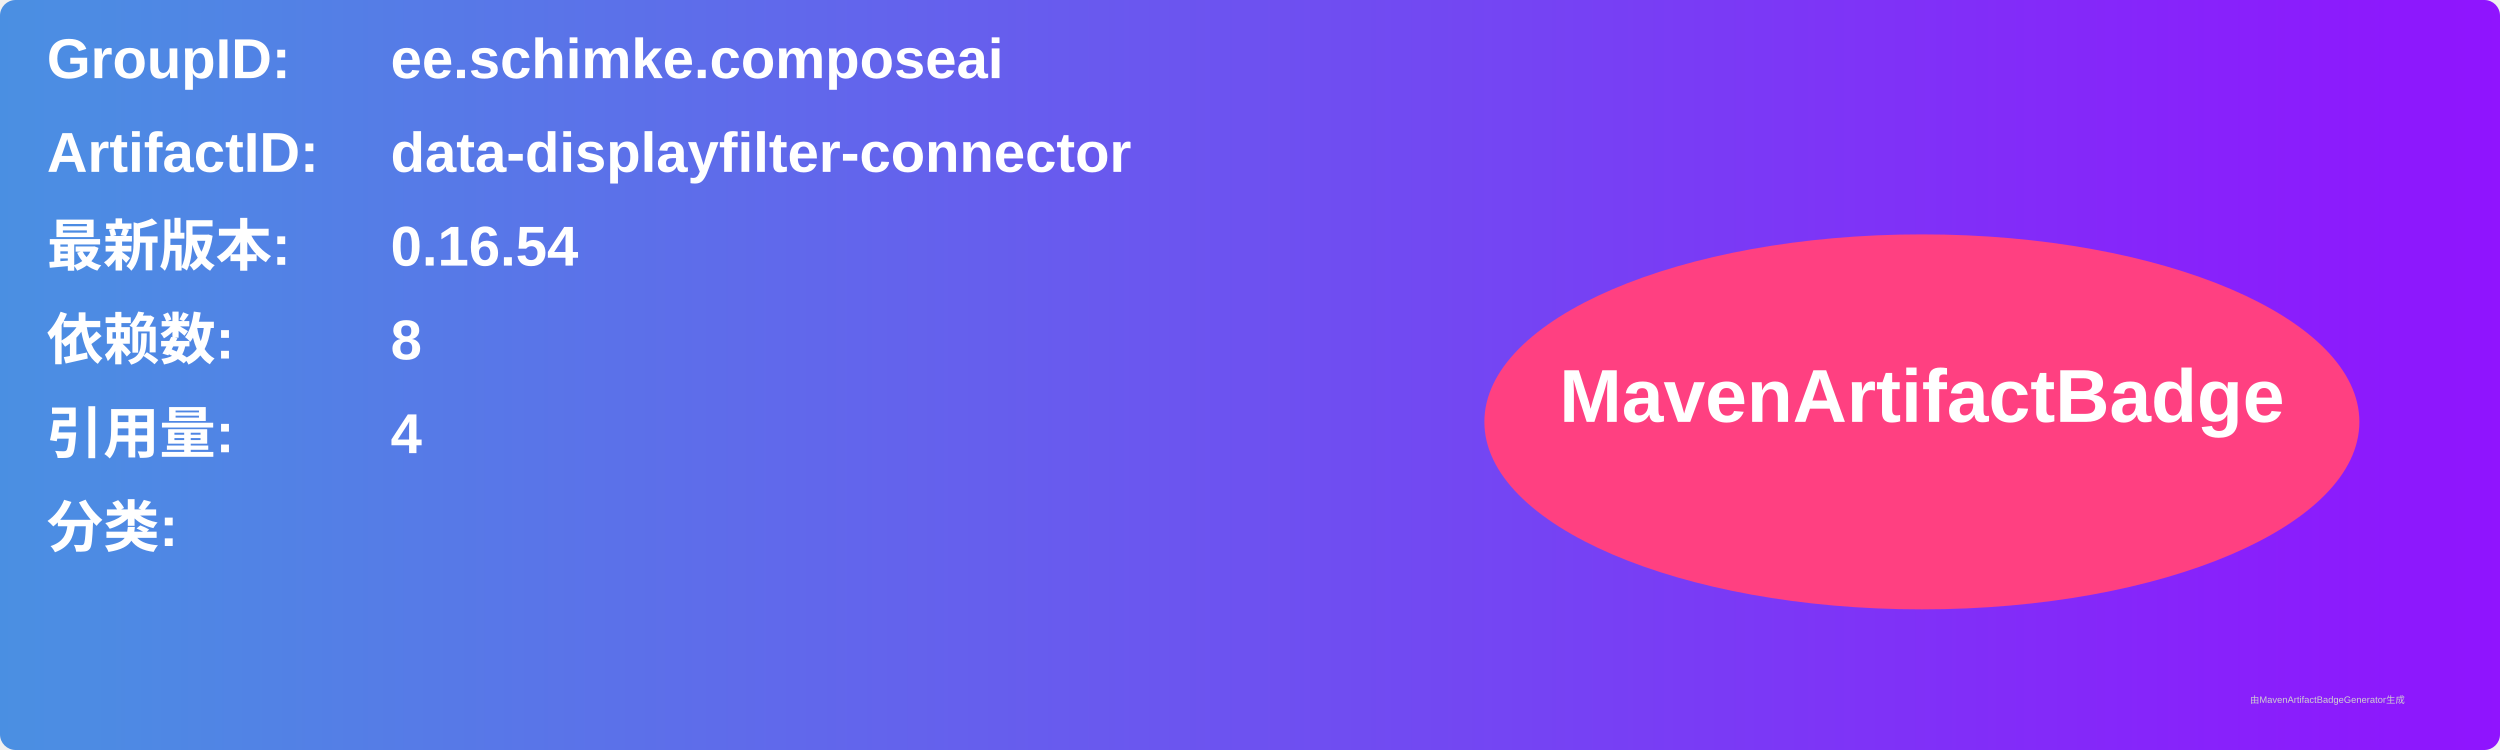
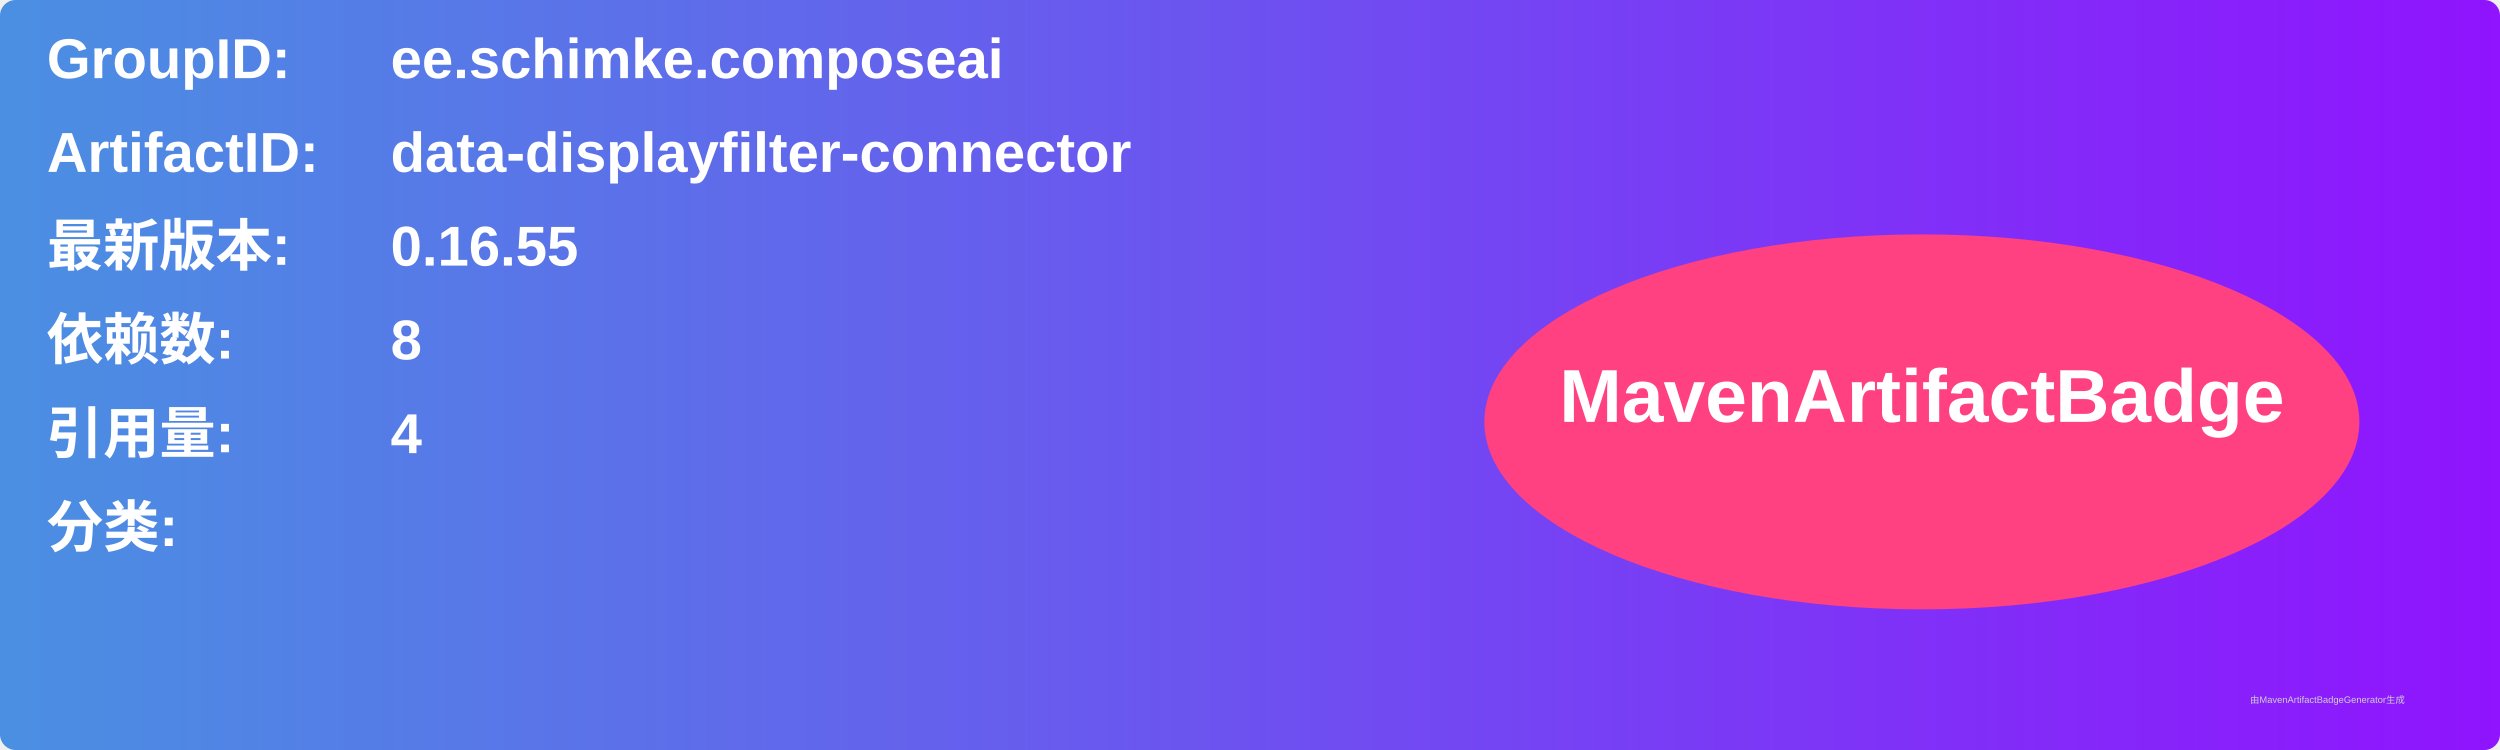
<svg xmlns="http://www.w3.org/2000/svg" width="800" height="240" viewBox="0 0 800 240">
  <linearGradient id="grad" x1="0%" y1="0%" x2="100%" y2="0%">
    <stop offset="0%" stop-color="#4a90e2" />
    <stop offset="100%" stop-color="#9013fe" />
  </linearGradient>
  <rect width="100%" height="100%" rx="5" ry="5" fill="url(#grad)" />
  <g transform="translate(15, 15)">
    <text x="0" y="10" font-family="Arial" font-size="18" fill="white" font-weight="bold" width="260">GroupID:</text>
    <text x="110" y="10" font-family="Arial" font-size="18" fill="white" font-weight="bold" width="460">ee.schimke.composeai</text>
    <text x="0" y="40" font-family="Arial" font-size="18" fill="white" font-weight="bold" width="260">ArtifactID:</text>
    <text x="110" y="40" font-family="Arial" font-size="18" fill="white" font-weight="bold" width="460">data-displayfilter-connector</text>
    <text x="0" y="70" font-family="Arial" font-size="18" fill="white" font-weight="bold">最新版本:</text>
    <text x="110" y="70" font-family="Arial" font-size="18" fill="white" font-weight="bold">
-       <tspan font-weight="bold">0.16.54</tspan>
+       <tspan font-weight="bold">0.16.55</tspan>
    </text>
    <text x="0" y="100" font-family="Arial" font-size="18" fill="white" font-weight="bold">依赖数: </text>
    <text x="110" y="100" font-family="Arial" font-size="18" fill="white">
      <tspan font-weight="bold">8</tspan>
    </text>
    <text x="0" y="130" font-family="Arial" font-size="18" fill="white" font-weight="bold">引用量: </text>
    <text x="110" y="130" font-family="Arial" font-size="18" fill="white">
      <tspan font-weight="bold">4</tspan>
    </text>
    <text x="0" y="160" font-family="Arial" font-size="18" fill="white" font-weight="bold">分类:</text>
    <text x="10" y="190" font-family="Arial" font-size="10" fill="white">
      <tspan font-weight="bold" />
    </text>
    <ellipse cx="600" cy="120" rx="140" ry="60" fill="#ff4081" />
    <text x="600" y="120" text-anchor="middle" font-family="Arial" font-size="24" fill="white" font-weight="bold">MavenArtifactBadge</text>
  </g>
  <text x="720" y="225" font-family="Arial" font-size="3" fill="#d0d0d0">由MavenArtifactBadgeGenerator生成</text>
</svg>
